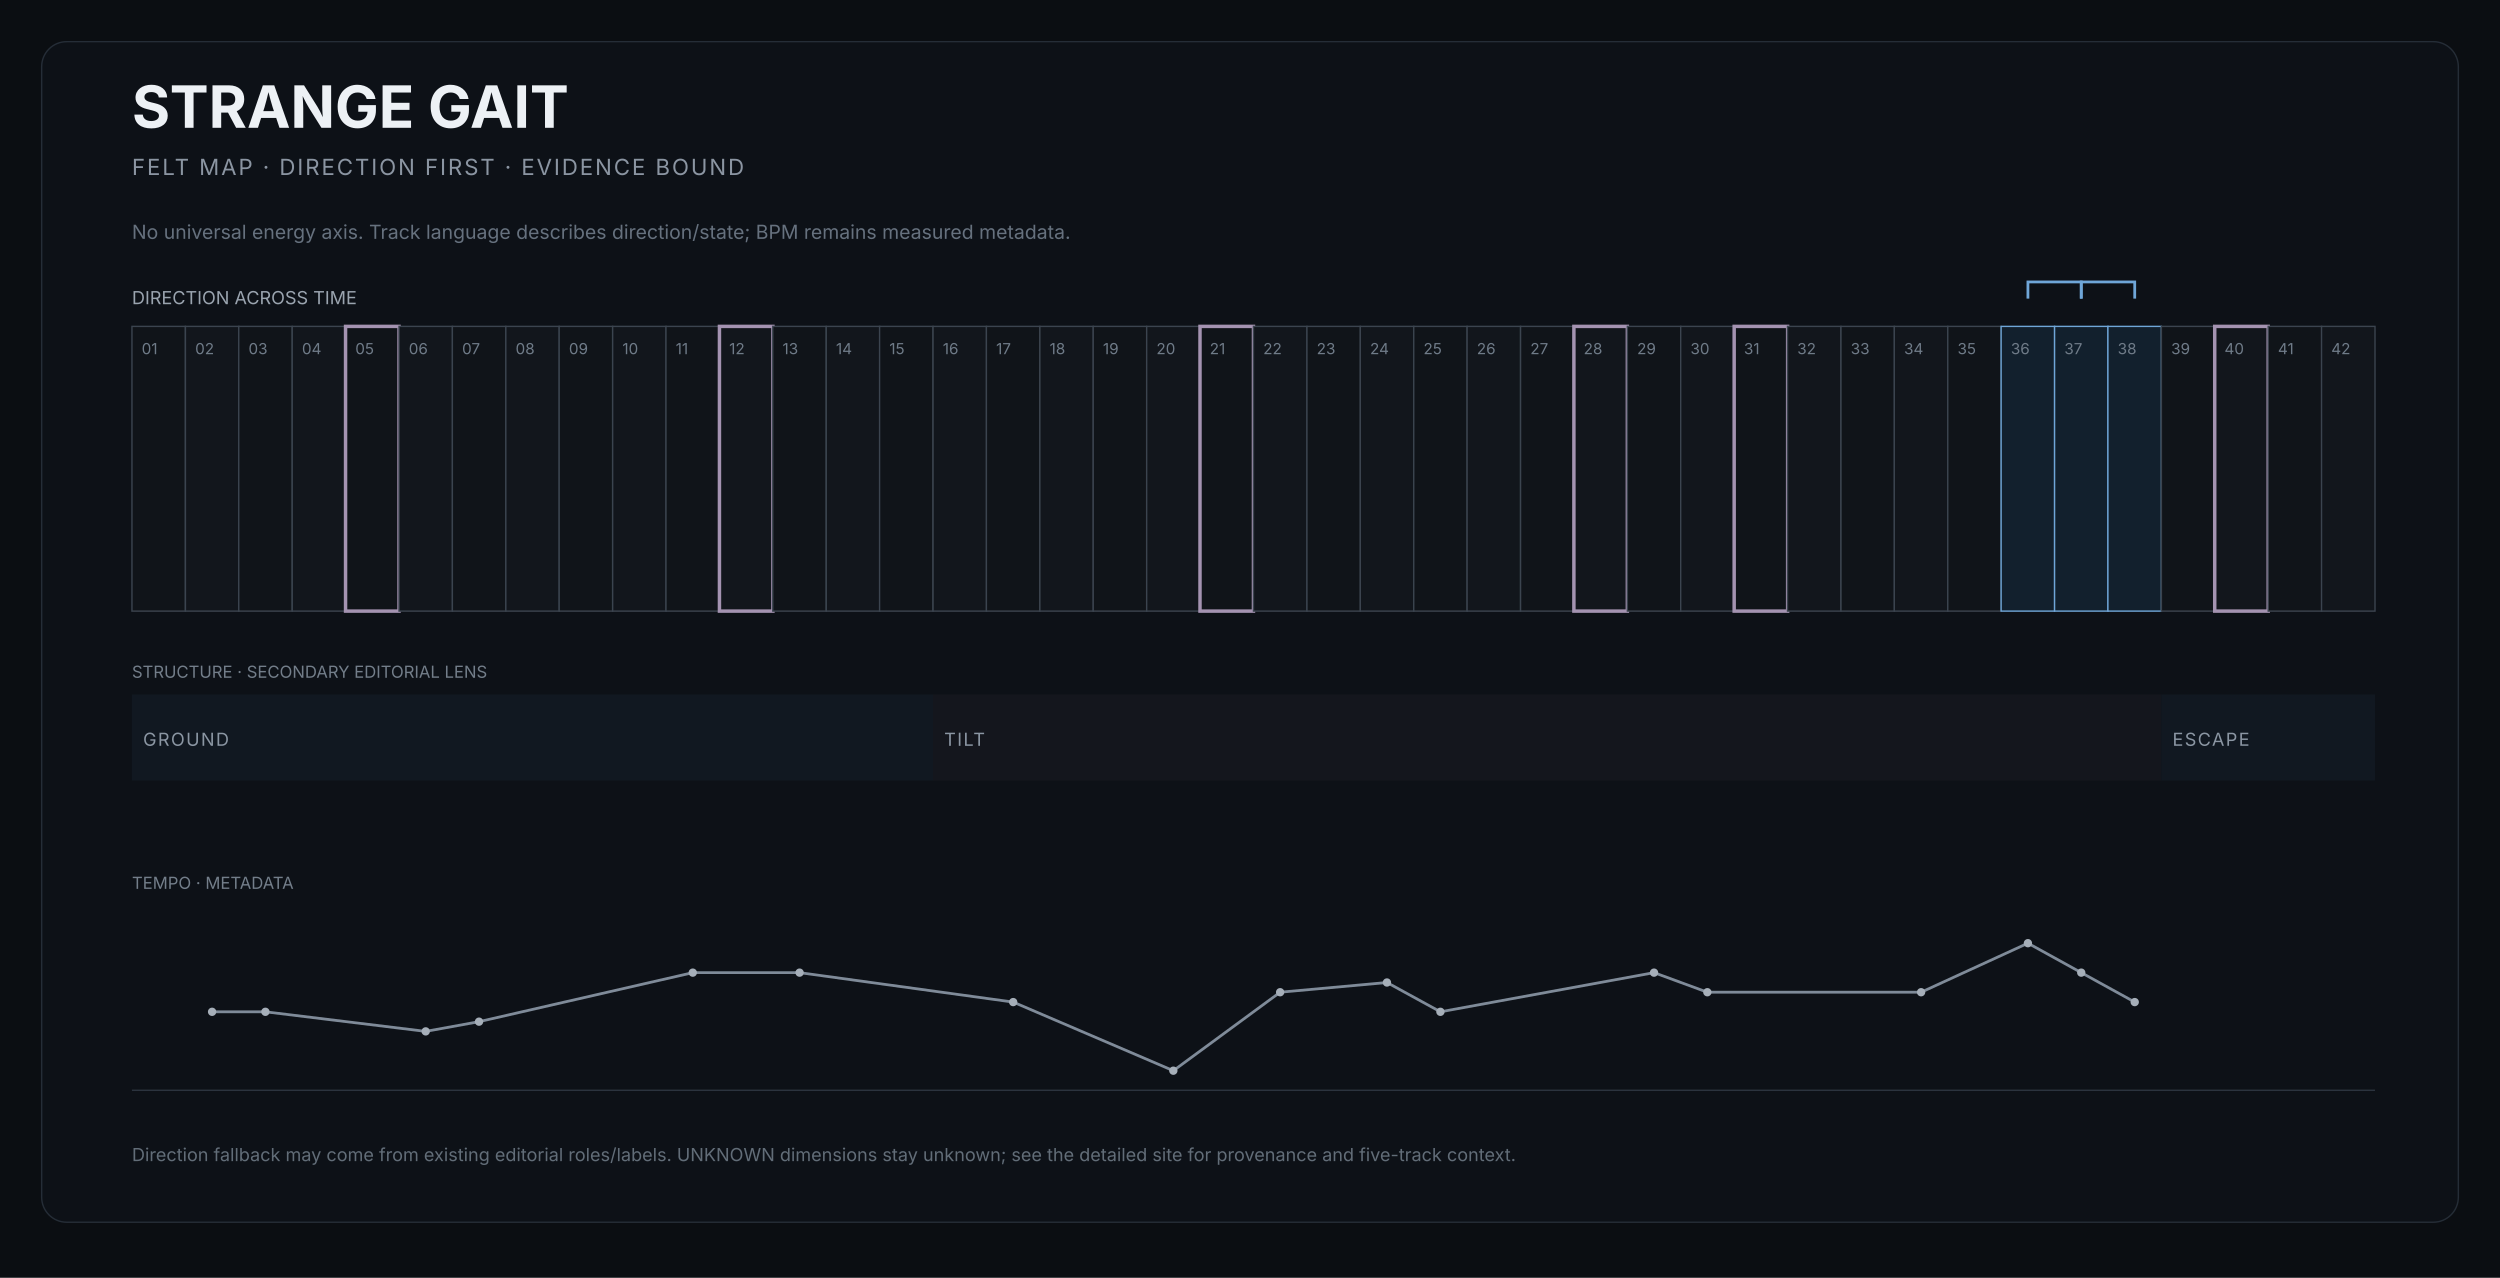
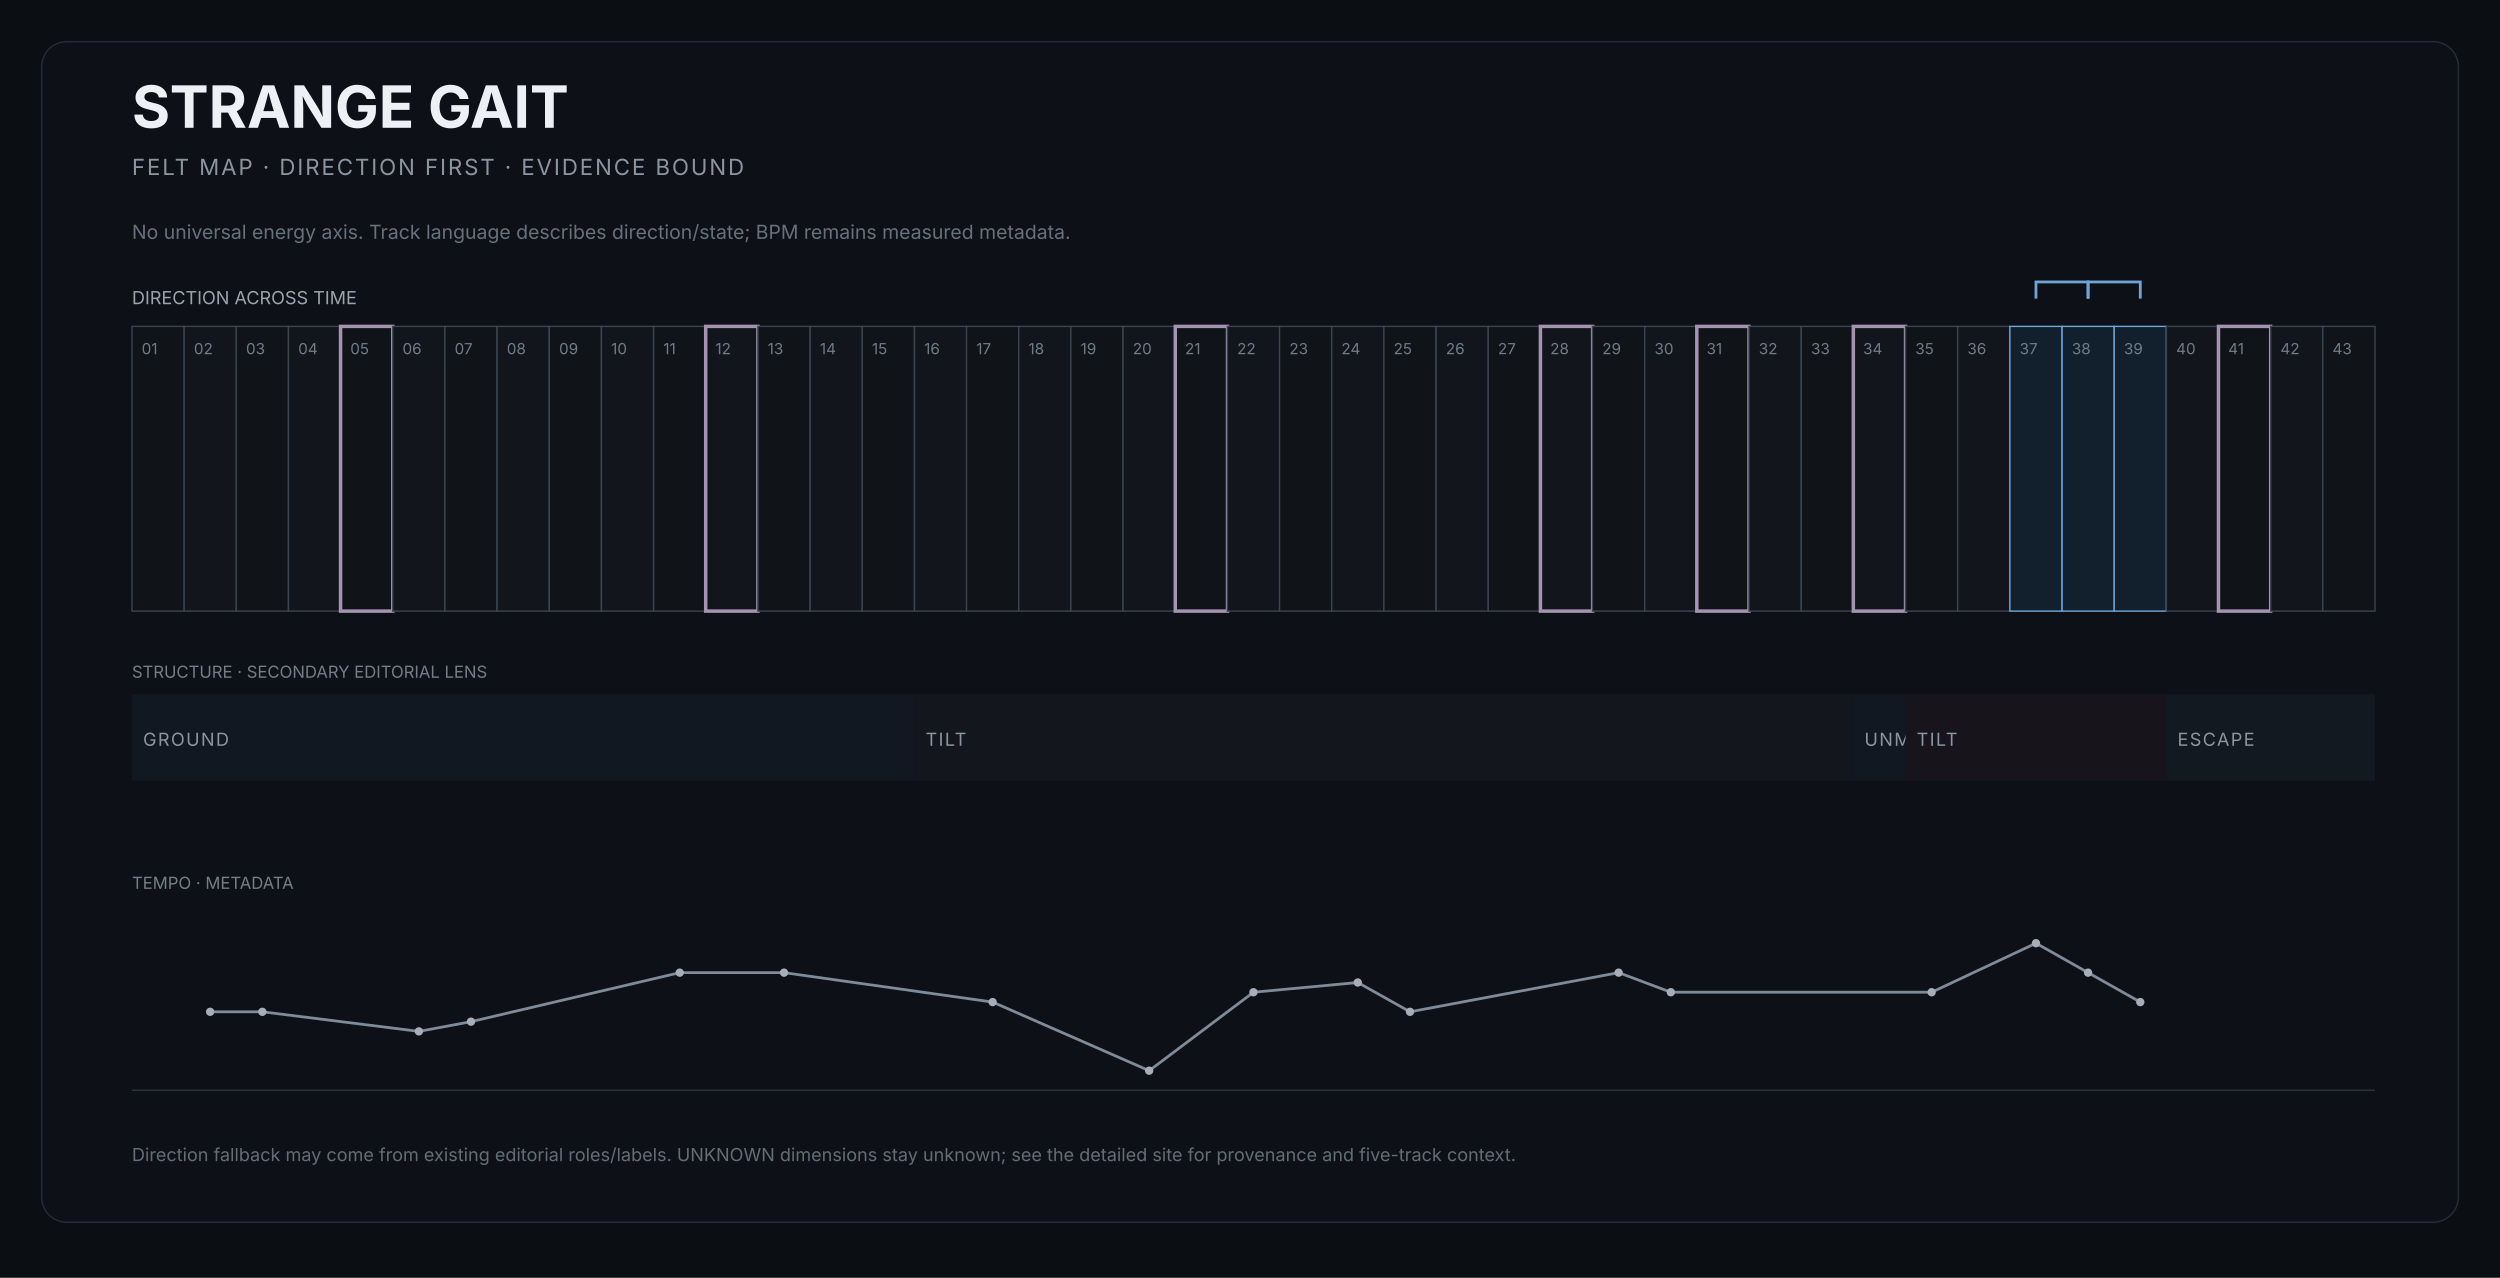
<svg xmlns="http://www.w3.org/2000/svg" width="1800" height="920" viewBox="0 0 1800 920" role="img" aria-labelledby="title desc">
  <rect width="1800" height="920" fill="#0b0e12" />
  <rect x="30" y="30" width="1740" height="850" rx="18" fill="#0d1117" stroke="#252d37" />
  <text x="95" y="92" fill="#edf1f5" font-size="42" font-family="Inter,Arial,sans-serif" font-weight="650">STRANGE GAIT</text>
  <text x="95" y="126" fill="#8b95a2" font-size="16" font-family="Inter,Arial,sans-serif" letter-spacing="1.4">FELT MAP · DIRECTION FIRST · EVIDENCE BOUND</text>
  <text x="95" y="172" fill="#66717e" font-size="14" font-family="Inter,Arial,sans-serif">No universal energy axis. Track language describes direction/state; BPM remains measured metadata.</text>
  <text x="95" y="219" fill="#9aa4af" font-size="13" font-family="Inter,Arial,sans-serif">DIRECTION ACROSS TIME</text>
  <g>
-     <rect x="95.0" y="235" width="38.5" height="205" fill="#101419" stroke="#3b444f" stroke-width="1" />
+     <rect x="95.0" y="235" width="37.6" height="205" fill="#101419" stroke="#3b444f" stroke-width="1" />
    <text x="102.0" y="255" fill="#6f7b88" font-size="11" font-family="Inter,Arial,sans-serif">01</text>
  </g>
  <g>
-     <rect x="133.5" y="235" width="38.5" height="205" fill="#12161c" stroke="#3b444f" stroke-width="1" />
-     <text x="140.5" y="255" fill="#6f7b88" font-size="11" font-family="Inter,Arial,sans-serif">02</text>
-   </g>
-   <g>
-     <rect x="171.9" y="235" width="38.5" height="205" fill="#101419" stroke="#3b444f" stroke-width="1" />
-     <text x="178.9" y="255" fill="#6f7b88" font-size="11" font-family="Inter,Arial,sans-serif">03</text>
-   </g>
-   <g>
-     <rect x="210.4" y="235" width="38.5" height="205" fill="#12161c" stroke="#3b444f" stroke-width="1" />
-     <text x="217.4" y="255" fill="#6f7b88" font-size="11" font-family="Inter,Arial,sans-serif">04</text>
-   </g>
-   <g>
-     <rect x="248.8" y="235" width="38.5" height="205" fill="#101419" stroke="#a493b1" stroke-width="2.5" />
-     <text x="255.8" y="255" fill="#6f7b88" font-size="11" font-family="Inter,Arial,sans-serif">05</text>
-   </g>
-   <g>
-     <rect x="287.3" y="235" width="38.5" height="205" fill="#12161c" stroke="#3b444f" stroke-width="1" />
-     <text x="294.3" y="255" fill="#6f7b88" font-size="11" font-family="Inter,Arial,sans-serif">06</text>
-   </g>
-   <g>
-     <rect x="325.7" y="235" width="38.5" height="205" fill="#101419" stroke="#3b444f" stroke-width="1" />
-     <text x="332.7" y="255" fill="#6f7b88" font-size="11" font-family="Inter,Arial,sans-serif">07</text>
-   </g>
-   <g>
-     <rect x="364.2" y="235" width="38.5" height="205" fill="#12161c" stroke="#3b444f" stroke-width="1" />
-     <text x="371.2" y="255" fill="#6f7b88" font-size="11" font-family="Inter,Arial,sans-serif">08</text>
-   </g>
-   <g>
-     <rect x="402.6" y="235" width="38.5" height="205" fill="#101419" stroke="#3b444f" stroke-width="1" />
-     <text x="409.6" y="255" fill="#6f7b88" font-size="11" font-family="Inter,Arial,sans-serif">09</text>
-   </g>
-   <g>
-     <rect x="441.1" y="235" width="38.5" height="205" fill="#12161c" stroke="#3b444f" stroke-width="1" />
-     <text x="448.1" y="255" fill="#6f7b88" font-size="11" font-family="Inter,Arial,sans-serif">10</text>
-   </g>
-   <g>
-     <rect x="479.5" y="235" width="38.5" height="205" fill="#101419" stroke="#3b444f" stroke-width="1" />
-     <text x="486.5" y="255" fill="#6f7b88" font-size="11" font-family="Inter,Arial,sans-serif">11</text>
-   </g>
-   <g>
-     <rect x="518.0" y="235" width="38.5" height="205" fill="#12161c" stroke="#a493b1" stroke-width="2.5" />
-     <text x="525.0" y="255" fill="#6f7b88" font-size="11" font-family="Inter,Arial,sans-serif">12</text>
-   </g>
-   <g>
-     <rect x="556.4" y="235" width="38.5" height="205" fill="#101419" stroke="#3b444f" stroke-width="1" />
-     <text x="563.4" y="255" fill="#6f7b88" font-size="11" font-family="Inter,Arial,sans-serif">13</text>
-   </g>
-   <g>
-     <rect x="594.9" y="235" width="38.5" height="205" fill="#12161c" stroke="#3b444f" stroke-width="1" />
-     <text x="601.9" y="255" fill="#6f7b88" font-size="11" font-family="Inter,Arial,sans-serif">14</text>
-   </g>
-   <g>
-     <rect x="633.3" y="235" width="38.5" height="205" fill="#101419" stroke="#3b444f" stroke-width="1" />
-     <text x="640.3" y="255" fill="#6f7b88" font-size="11" font-family="Inter,Arial,sans-serif">15</text>
-   </g>
-   <g>
-     <rect x="671.8" y="235" width="38.5" height="205" fill="#12161c" stroke="#3b444f" stroke-width="1" />
-     <text x="678.8" y="255" fill="#6f7b88" font-size="11" font-family="Inter,Arial,sans-serif">16</text>
-   </g>
-   <g>
-     <rect x="710.2" y="235" width="38.5" height="205" fill="#101419" stroke="#3b444f" stroke-width="1" />
-     <text x="717.2" y="255" fill="#6f7b88" font-size="11" font-family="Inter,Arial,sans-serif">17</text>
-   </g>
-   <g>
-     <rect x="748.7" y="235" width="38.5" height="205" fill="#12161c" stroke="#3b444f" stroke-width="1" />
-     <text x="755.7" y="255" fill="#6f7b88" font-size="11" font-family="Inter,Arial,sans-serif">18</text>
-   </g>
-   <g>
-     <rect x="787.1" y="235" width="38.5" height="205" fill="#101419" stroke="#3b444f" stroke-width="1" />
-     <text x="794.1" y="255" fill="#6f7b88" font-size="11" font-family="Inter,Arial,sans-serif">19</text>
-   </g>
-   <g>
-     <rect x="825.6" y="235" width="38.5" height="205" fill="#12161c" stroke="#3b444f" stroke-width="1" />
-     <text x="832.6" y="255" fill="#6f7b88" font-size="11" font-family="Inter,Arial,sans-serif">20</text>
-   </g>
-   <g>
-     <rect x="864.0" y="235" width="38.5" height="205" fill="#101419" stroke="#a493b1" stroke-width="2.5" />
-     <text x="871.0" y="255" fill="#6f7b88" font-size="11" font-family="Inter,Arial,sans-serif">21</text>
-   </g>
-   <g>
-     <rect x="902.5" y="235" width="38.5" height="205" fill="#12161c" stroke="#3b444f" stroke-width="1" />
-     <text x="909.5" y="255" fill="#6f7b88" font-size="11" font-family="Inter,Arial,sans-serif">22</text>
-   </g>
-   <g>
-     <rect x="941.0" y="235" width="38.5" height="205" fill="#101419" stroke="#3b444f" stroke-width="1" />
-     <text x="948.0" y="255" fill="#6f7b88" font-size="11" font-family="Inter,Arial,sans-serif">23</text>
-   </g>
-   <g>
-     <rect x="979.4" y="235" width="38.5" height="205" fill="#12161c" stroke="#3b444f" stroke-width="1" />
-     <text x="986.4" y="255" fill="#6f7b88" font-size="11" font-family="Inter,Arial,sans-serif">24</text>
-   </g>
-   <g>
-     <rect x="1017.9" y="235" width="38.5" height="205" fill="#101419" stroke="#3b444f" stroke-width="1" />
-     <text x="1024.9" y="255" fill="#6f7b88" font-size="11" font-family="Inter,Arial,sans-serif">25</text>
-   </g>
-   <g>
-     <rect x="1056.3" y="235" width="38.5" height="205" fill="#12161c" stroke="#3b444f" stroke-width="1" />
-     <text x="1063.3" y="255" fill="#6f7b88" font-size="11" font-family="Inter,Arial,sans-serif">26</text>
-   </g>
-   <g>
-     <rect x="1094.8" y="235" width="38.5" height="205" fill="#101419" stroke="#3b444f" stroke-width="1" />
-     <text x="1101.8" y="255" fill="#6f7b88" font-size="11" font-family="Inter,Arial,sans-serif">27</text>
-   </g>
-   <g>
-     <rect x="1133.2" y="235" width="38.5" height="205" fill="#12161c" stroke="#a493b1" stroke-width="2.5" />
-     <text x="1140.2" y="255" fill="#6f7b88" font-size="11" font-family="Inter,Arial,sans-serif">28</text>
-   </g>
-   <g>
-     <rect x="1171.7" y="235" width="38.5" height="205" fill="#101419" stroke="#3b444f" stroke-width="1" />
-     <text x="1178.7" y="255" fill="#6f7b88" font-size="11" font-family="Inter,Arial,sans-serif">29</text>
-   </g>
-   <g>
-     <rect x="1210.1" y="235" width="38.5" height="205" fill="#12161c" stroke="#3b444f" stroke-width="1" />
-     <text x="1217.1" y="255" fill="#6f7b88" font-size="11" font-family="Inter,Arial,sans-serif">30</text>
-   </g>
-   <g>
-     <rect x="1248.6" y="235" width="38.5" height="205" fill="#101419" stroke="#a493b1" stroke-width="2.5" />
-     <text x="1255.6" y="255" fill="#6f7b88" font-size="11" font-family="Inter,Arial,sans-serif">31</text>
-   </g>
-   <g>
-     <rect x="1287.0" y="235" width="38.5" height="205" fill="#12161c" stroke="#3b444f" stroke-width="1" />
-     <text x="1294.0" y="255" fill="#6f7b88" font-size="11" font-family="Inter,Arial,sans-serif">32</text>
-   </g>
-   <g>
-     <rect x="1325.5" y="235" width="38.5" height="205" fill="#101419" stroke="#3b444f" stroke-width="1" />
-     <text x="1332.5" y="255" fill="#6f7b88" font-size="11" font-family="Inter,Arial,sans-serif">33</text>
-   </g>
-   <g>
-     <rect x="1363.9" y="235" width="38.5" height="205" fill="#12161c" stroke="#3b444f" stroke-width="1" />
-     <text x="1370.9" y="255" fill="#6f7b88" font-size="11" font-family="Inter,Arial,sans-serif">34</text>
-   </g>
-   <g>
-     <rect x="1402.4" y="235" width="38.5" height="205" fill="#101419" stroke="#3b444f" stroke-width="1" />
-     <text x="1409.4" y="255" fill="#6f7b88" font-size="11" font-family="Inter,Arial,sans-serif">35</text>
-   </g>
-   <g>
-     <rect x="1440.8" y="235" width="38.5" height="205" fill="#12202d" stroke="#6fa6d8" stroke-width="1" />
-     <text x="1447.8" y="255" fill="#6f7b88" font-size="11" font-family="Inter,Arial,sans-serif">36</text>
-   </g>
-   <g>
-     <rect x="1479.3" y="235" width="38.5" height="205" fill="#12202d" stroke="#6fa6d8" stroke-width="1" />
-     <text x="1486.3" y="255" fill="#6f7b88" font-size="11" font-family="Inter,Arial,sans-serif">37</text>
-   </g>
-   <g>
-     <rect x="1517.7" y="235" width="38.5" height="205" fill="#12202d" stroke="#6fa6d8" stroke-width="1" />
-     <text x="1524.7" y="255" fill="#6f7b88" font-size="11" font-family="Inter,Arial,sans-serif">38</text>
-   </g>
-   <g>
-     <rect x="1556.2" y="235" width="38.5" height="205" fill="#101419" stroke="#3b444f" stroke-width="1" />
-     <text x="1563.2" y="255" fill="#6f7b88" font-size="11" font-family="Inter,Arial,sans-serif">39</text>
-   </g>
-   <g>
-     <rect x="1594.6" y="235" width="38.5" height="205" fill="#12161c" stroke="#a493b1" stroke-width="2.5" />
-     <text x="1601.6" y="255" fill="#6f7b88" font-size="11" font-family="Inter,Arial,sans-serif">40</text>
-   </g>
-   <g>
-     <rect x="1633.1" y="235" width="38.5" height="205" fill="#101419" stroke="#3b444f" stroke-width="1" />
-     <text x="1640.1" y="255" fill="#6f7b88" font-size="11" font-family="Inter,Arial,sans-serif">41</text>
-   </g>
-   <g>
-     <rect x="1671.5" y="235" width="38.5" height="205" fill="#12161c" stroke="#3b444f" stroke-width="1" />
-     <text x="1678.5" y="255" fill="#6f7b88" font-size="11" font-family="Inter,Arial,sans-serif">42</text>
-   </g>
-   <path d="M 1460.1 215 L 1460.1 203 L 1498.5 203 L 1498.5 215" fill="none" stroke="#6fa6d8" stroke-width="2" />
-   <path d="M 1498.5 215 L 1498.5 203 L 1537.0 203 L 1537.0 215" fill="none" stroke="#6fa6d8" stroke-width="2" />
+     <rect x="132.6" y="235" width="37.6" height="205" fill="#12161c" stroke="#3b444f" stroke-width="1" />
+     <text x="139.6" y="255" fill="#6f7b88" font-size="11" font-family="Inter,Arial,sans-serif">02</text>
+   </g>
+   <g>
+     <rect x="170.1" y="235" width="37.6" height="205" fill="#101419" stroke="#3b444f" stroke-width="1" />
+     <text x="177.1" y="255" fill="#6f7b88" font-size="11" font-family="Inter,Arial,sans-serif">03</text>
+   </g>
+   <g>
+     <rect x="207.7" y="235" width="37.6" height="205" fill="#12161c" stroke="#3b444f" stroke-width="1" />
+     <text x="214.7" y="255" fill="#6f7b88" font-size="11" font-family="Inter,Arial,sans-serif">04</text>
+   </g>
+   <g>
+     <rect x="245.2" y="235" width="37.6" height="205" fill="#101419" stroke="#a493b1" stroke-width="2.5" />
+     <text x="252.2" y="255" fill="#6f7b88" font-size="11" font-family="Inter,Arial,sans-serif">05</text>
+   </g>
+   <g>
+     <rect x="282.8" y="235" width="37.6" height="205" fill="#12161c" stroke="#3b444f" stroke-width="1" />
+     <text x="289.8" y="255" fill="#6f7b88" font-size="11" font-family="Inter,Arial,sans-serif">06</text>
+   </g>
+   <g>
+     <rect x="320.3" y="235" width="37.6" height="205" fill="#101419" stroke="#3b444f" stroke-width="1" />
+     <text x="327.3" y="255" fill="#6f7b88" font-size="11" font-family="Inter,Arial,sans-serif">07</text>
+   </g>
+   <g>
+     <rect x="357.9" y="235" width="37.6" height="205" fill="#12161c" stroke="#3b444f" stroke-width="1" />
+     <text x="364.9" y="255" fill="#6f7b88" font-size="11" font-family="Inter,Arial,sans-serif">08</text>
+   </g>
+   <g>
+     <rect x="395.5" y="235" width="37.6" height="205" fill="#101419" stroke="#3b444f" stroke-width="1" />
+     <text x="402.5" y="255" fill="#6f7b88" font-size="11" font-family="Inter,Arial,sans-serif">09</text>
+   </g>
+   <g>
+     <rect x="433.0" y="235" width="37.6" height="205" fill="#12161c" stroke="#3b444f" stroke-width="1" />
+     <text x="440.0" y="255" fill="#6f7b88" font-size="11" font-family="Inter,Arial,sans-serif">10</text>
+   </g>
+   <g>
+     <rect x="470.6" y="235" width="37.6" height="205" fill="#101419" stroke="#3b444f" stroke-width="1" />
+     <text x="477.6" y="255" fill="#6f7b88" font-size="11" font-family="Inter,Arial,sans-serif">11</text>
+   </g>
+   <g>
+     <rect x="508.1" y="235" width="37.6" height="205" fill="#12161c" stroke="#a493b1" stroke-width="2.5" />
+     <text x="515.1" y="255" fill="#6f7b88" font-size="11" font-family="Inter,Arial,sans-serif">12</text>
+   </g>
+   <g>
+     <rect x="545.7" y="235" width="37.6" height="205" fill="#101419" stroke="#3b444f" stroke-width="1" />
+     <text x="552.7" y="255" fill="#6f7b88" font-size="11" font-family="Inter,Arial,sans-serif">13</text>
+   </g>
+   <g>
+     <rect x="583.3" y="235" width="37.6" height="205" fill="#12161c" stroke="#3b444f" stroke-width="1" />
+     <text x="590.3" y="255" fill="#6f7b88" font-size="11" font-family="Inter,Arial,sans-serif">14</text>
+   </g>
+   <g>
+     <rect x="620.8" y="235" width="37.6" height="205" fill="#101419" stroke="#3b444f" stroke-width="1" />
+     <text x="627.8" y="255" fill="#6f7b88" font-size="11" font-family="Inter,Arial,sans-serif">15</text>
+   </g>
+   <g>
+     <rect x="658.4" y="235" width="37.6" height="205" fill="#12161c" stroke="#3b444f" stroke-width="1" />
+     <text x="665.4" y="255" fill="#6f7b88" font-size="11" font-family="Inter,Arial,sans-serif">16</text>
+   </g>
+   <g>
+     <rect x="695.9" y="235" width="37.6" height="205" fill="#101419" stroke="#3b444f" stroke-width="1" />
+     <text x="702.9" y="255" fill="#6f7b88" font-size="11" font-family="Inter,Arial,sans-serif">17</text>
+   </g>
+   <g>
+     <rect x="733.5" y="235" width="37.6" height="205" fill="#12161c" stroke="#3b444f" stroke-width="1" />
+     <text x="740.5" y="255" fill="#6f7b88" font-size="11" font-family="Inter,Arial,sans-serif">18</text>
+   </g>
+   <g>
+     <rect x="771.0" y="235" width="37.6" height="205" fill="#101419" stroke="#3b444f" stroke-width="1" />
+     <text x="778.0" y="255" fill="#6f7b88" font-size="11" font-family="Inter,Arial,sans-serif">19</text>
+   </g>
+   <g>
+     <rect x="808.6" y="235" width="37.6" height="205" fill="#12161c" stroke="#3b444f" stroke-width="1" />
+     <text x="815.6" y="255" fill="#6f7b88" font-size="11" font-family="Inter,Arial,sans-serif">20</text>
+   </g>
+   <g>
+     <rect x="846.2" y="235" width="37.6" height="205" fill="#101419" stroke="#a493b1" stroke-width="2.5" />
+     <text x="853.2" y="255" fill="#6f7b88" font-size="11" font-family="Inter,Arial,sans-serif">21</text>
+   </g>
+   <g>
+     <rect x="883.7" y="235" width="37.6" height="205" fill="#12161c" stroke="#3b444f" stroke-width="1" />
+     <text x="890.7" y="255" fill="#6f7b88" font-size="11" font-family="Inter,Arial,sans-serif">22</text>
+   </g>
+   <g>
+     <rect x="921.3" y="235" width="37.6" height="205" fill="#101419" stroke="#3b444f" stroke-width="1" />
+     <text x="928.3" y="255" fill="#6f7b88" font-size="11" font-family="Inter,Arial,sans-serif">23</text>
+   </g>
+   <g>
+     <rect x="958.8" y="235" width="37.6" height="205" fill="#12161c" stroke="#3b444f" stroke-width="1" />
+     <text x="965.8" y="255" fill="#6f7b88" font-size="11" font-family="Inter,Arial,sans-serif">24</text>
+   </g>
+   <g>
+     <rect x="996.4" y="235" width="37.6" height="205" fill="#101419" stroke="#3b444f" stroke-width="1" />
+     <text x="1003.4" y="255" fill="#6f7b88" font-size="11" font-family="Inter,Arial,sans-serif">25</text>
+   </g>
+   <g>
+     <rect x="1034.0" y="235" width="37.6" height="205" fill="#12161c" stroke="#3b444f" stroke-width="1" />
+     <text x="1041.0" y="255" fill="#6f7b88" font-size="11" font-family="Inter,Arial,sans-serif">26</text>
+   </g>
+   <g>
+     <rect x="1071.5" y="235" width="37.6" height="205" fill="#101419" stroke="#3b444f" stroke-width="1" />
+     <text x="1078.5" y="255" fill="#6f7b88" font-size="11" font-family="Inter,Arial,sans-serif">27</text>
+   </g>
+   <g>
+     <rect x="1109.1" y="235" width="37.6" height="205" fill="#12161c" stroke="#a493b1" stroke-width="2.5" />
+     <text x="1116.1" y="255" fill="#6f7b88" font-size="11" font-family="Inter,Arial,sans-serif">28</text>
+   </g>
+   <g>
+     <rect x="1146.6" y="235" width="37.6" height="205" fill="#101419" stroke="#3b444f" stroke-width="1" />
+     <text x="1153.6" y="255" fill="#6f7b88" font-size="11" font-family="Inter,Arial,sans-serif">29</text>
+   </g>
+   <g>
+     <rect x="1184.2" y="235" width="37.6" height="205" fill="#12161c" stroke="#3b444f" stroke-width="1" />
+     <text x="1191.2" y="255" fill="#6f7b88" font-size="11" font-family="Inter,Arial,sans-serif">30</text>
+   </g>
+   <g>
+     <rect x="1221.7" y="235" width="37.6" height="205" fill="#101419" stroke="#a493b1" stroke-width="2.5" />
+     <text x="1228.7" y="255" fill="#6f7b88" font-size="11" font-family="Inter,Arial,sans-serif">31</text>
+   </g>
+   <g>
+     <rect x="1259.3" y="235" width="37.6" height="205" fill="#12161c" stroke="#3b444f" stroke-width="1" />
+     <text x="1266.3" y="255" fill="#6f7b88" font-size="11" font-family="Inter,Arial,sans-serif">32</text>
+   </g>
+   <g>
+     <rect x="1296.9" y="235" width="37.6" height="205" fill="#101419" stroke="#3b444f" stroke-width="1" />
+     <text x="1303.9" y="255" fill="#6f7b88" font-size="11" font-family="Inter,Arial,sans-serif">33</text>
+   </g>
+   <g>
+     <rect x="1334.4" y="235" width="37.6" height="205" fill="#12161c" stroke="#a493b1" stroke-width="2.5" />
+     <text x="1341.4" y="255" fill="#6f7b88" font-size="11" font-family="Inter,Arial,sans-serif">34</text>
+   </g>
+   <g>
+     <rect x="1372.0" y="235" width="37.6" height="205" fill="#101419" stroke="#3b444f" stroke-width="1" />
+     <text x="1379.0" y="255" fill="#6f7b88" font-size="11" font-family="Inter,Arial,sans-serif">35</text>
+   </g>
+   <g>
+     <rect x="1409.5" y="235" width="37.6" height="205" fill="#12161c" stroke="#3b444f" stroke-width="1" />
+     <text x="1416.5" y="255" fill="#6f7b88" font-size="11" font-family="Inter,Arial,sans-serif">36</text>
+   </g>
+   <g>
+     <rect x="1447.1" y="235" width="37.6" height="205" fill="#12202d" stroke="#6fa6d8" stroke-width="1" />
+     <text x="1454.1" y="255" fill="#6f7b88" font-size="11" font-family="Inter,Arial,sans-serif">37</text>
+   </g>
+   <g>
+     <rect x="1484.7" y="235" width="37.6" height="205" fill="#12202d" stroke="#6fa6d8" stroke-width="1" />
+     <text x="1491.7" y="255" fill="#6f7b88" font-size="11" font-family="Inter,Arial,sans-serif">38</text>
+   </g>
+   <g>
+     <rect x="1522.2" y="235" width="37.6" height="205" fill="#12202d" stroke="#6fa6d8" stroke-width="1" />
+     <text x="1529.2" y="255" fill="#6f7b88" font-size="11" font-family="Inter,Arial,sans-serif">39</text>
+   </g>
+   <g>
+     <rect x="1559.8" y="235" width="37.6" height="205" fill="#12161c" stroke="#3b444f" stroke-width="1" />
+     <text x="1566.8" y="255" fill="#6f7b88" font-size="11" font-family="Inter,Arial,sans-serif">40</text>
+   </g>
+   <g>
+     <rect x="1597.3" y="235" width="37.6" height="205" fill="#101419" stroke="#a493b1" stroke-width="2.5" />
+     <text x="1604.3" y="255" fill="#6f7b88" font-size="11" font-family="Inter,Arial,sans-serif">41</text>
+   </g>
+   <g>
+     <rect x="1634.9" y="235" width="37.6" height="205" fill="#12161c" stroke="#3b444f" stroke-width="1" />
+     <text x="1641.9" y="255" fill="#6f7b88" font-size="11" font-family="Inter,Arial,sans-serif">42</text>
+   </g>
+   <g>
+     <rect x="1672.4" y="235" width="37.6" height="205" fill="#101419" stroke="#3b444f" stroke-width="1" />
+     <text x="1679.4" y="255" fill="#6f7b88" font-size="11" font-family="Inter,Arial,sans-serif">43</text>
+   </g>
+   <path d="M 1465.9 215 L 1465.9 203 L 1503.4 203 L 1503.4 215" fill="none" stroke="#6fa6d8" stroke-width="2" />
+   <path d="M 1503.4 215 L 1503.4 203 L 1541.0 203 L 1541.0 215" fill="none" stroke="#6fa6d8" stroke-width="2" />
  <text x="95" y="488" fill="#737e8a" font-size="12" font-family="Inter,Arial,sans-serif">STRUCTURE · SECONDARY EDITORIAL LENS</text>
  <g>
-     <rect x="95.0" y="500" width="576.8" height="62" fill="#111821" />
+     <rect x="95.0" y="500" width="563.4" height="62" fill="#111821" />
    <text x="103.0" y="537" fill="#8b96a3" font-size="13" font-family="Inter,Arial,sans-serif" letter-spacing="1">GROUND</text>
  </g>
  <g>
-     <rect x="671.8" y="500" width="884.4" height="62" fill="#14161d" />
-     <text x="679.8" y="537" fill="#8b96a3" font-size="13" font-family="Inter,Arial,sans-serif" letter-spacing="1">TILT</text>
-   </g>
-   <g>
-     <rect x="1556.2" y="500" width="153.8" height="62" fill="#111821" />
-     <text x="1564.2" y="537" fill="#8b96a3" font-size="13" font-family="Inter,Arial,sans-serif" letter-spacing="1">ESCAPE</text>
+     <rect x="658.4" y="500" width="676.0" height="62" fill="#14161d" />
+     <text x="666.4" y="537" fill="#8b96a3" font-size="13" font-family="Inter,Arial,sans-serif" letter-spacing="1">TILT</text>
+   </g>
+   <g>
+     <rect x="1334.4" y="500" width="37.6" height="62" fill="#111821" />
+     <text x="1342.4" y="537" fill="#8b96a3" font-size="13" font-family="Inter,Arial,sans-serif" letter-spacing="1">UNMAPPED</text>
+   </g>
+   <g>
+     <rect x="1372.0" y="500" width="187.8" height="62" fill="#17141c" />
+     <text x="1380.0" y="537" fill="#8b96a3" font-size="13" font-family="Inter,Arial,sans-serif" letter-spacing="1">TILT</text>
+   </g>
+   <g>
+     <rect x="1559.8" y="500" width="150.2" height="62" fill="#121920" />
+     <text x="1567.8" y="537" fill="#8b96a3" font-size="13" font-family="Inter,Arial,sans-serif" letter-spacing="1">ESCAPE</text>
  </g>
  <text x="95" y="640" fill="#737e8a" font-size="12" font-family="Inter,Arial,sans-serif">TEMPO · METADATA</text>
  <line x1="95" x2="1710" y1="785" y2="785" stroke="#2c343e" />
-   <polyline points="152.7,728.5 191.1,728.5 306.5,742.6 344.9,735.6 498.8,700.3 575.7,700.3 729.5,721.5 844.8,770.9 921.7,714.4 998.6,707.4 1037.1,728.5 1190.9,700.3 1229.3,714.4 1383.2,714.4 1460.1,679.1 1498.5,700.3 1537.0,721.5" fill="none" stroke="#7f8b99" stroke-width="2" />
-   <circle cx="152.7" cy="728.5" r="3" fill="#a6afb9" />
-   <circle cx="191.1" cy="728.5" r="3" fill="#a6afb9" />
-   <circle cx="306.5" cy="742.6" r="3" fill="#a6afb9" />
-   <circle cx="344.9" cy="735.6" r="3" fill="#a6afb9" />
-   <circle cx="498.8" cy="700.3" r="3" fill="#a6afb9" />
-   <circle cx="575.7" cy="700.3" r="3" fill="#a6afb9" />
-   <circle cx="729.5" cy="721.5" r="3" fill="#a6afb9" />
-   <circle cx="844.8" cy="770.9" r="3" fill="#a6afb9" />
-   <circle cx="921.7" cy="714.4" r="3" fill="#a6afb9" />
-   <circle cx="998.6" cy="707.4" r="3" fill="#a6afb9" />
-   <circle cx="1037.1" cy="728.5" r="3" fill="#a6afb9" />
-   <circle cx="1190.9" cy="700.3" r="3" fill="#a6afb9" />
-   <circle cx="1229.3" cy="714.4" r="3" fill="#a6afb9" />
-   <circle cx="1383.2" cy="714.4" r="3" fill="#a6afb9" />
-   <circle cx="1460.1" cy="679.1" r="3" fill="#a6afb9" />
-   <circle cx="1498.5" cy="700.3" r="3" fill="#a6afb9" />
-   <circle cx="1537.0" cy="721.5" r="3" fill="#a6afb9" />
+   <polyline points="151.3,728.5 188.9,728.5 301.6,742.6 339.1,735.6 489.4,700.3 564.5,700.3 714.7,721.5 827.4,770.9 902.5,714.4 977.6,707.4 1015.2,728.5 1165.4,700.3 1203.0,714.4 1390.8,714.4 1465.9,679.1 1503.4,700.3 1541.0,721.5" fill="none" stroke="#7f8b99" stroke-width="2" />
+   <circle cx="151.3" cy="728.5" r="3" fill="#a6afb9" />
+   <circle cx="188.9" cy="728.5" r="3" fill="#a6afb9" />
+   <circle cx="301.6" cy="742.6" r="3" fill="#a6afb9" />
+   <circle cx="339.1" cy="735.6" r="3" fill="#a6afb9" />
+   <circle cx="489.4" cy="700.3" r="3" fill="#a6afb9" />
+   <circle cx="564.5" cy="700.3" r="3" fill="#a6afb9" />
+   <circle cx="714.7" cy="721.5" r="3" fill="#a6afb9" />
+   <circle cx="827.4" cy="770.9" r="3" fill="#a6afb9" />
+   <circle cx="902.5" cy="714.4" r="3" fill="#a6afb9" />
+   <circle cx="977.6" cy="707.4" r="3" fill="#a6afb9" />
+   <circle cx="1015.2" cy="728.5" r="3" fill="#a6afb9" />
+   <circle cx="1165.4" cy="700.3" r="3" fill="#a6afb9" />
+   <circle cx="1203.0" cy="714.4" r="3" fill="#a6afb9" />
+   <circle cx="1390.8" cy="714.4" r="3" fill="#a6afb9" />
+   <circle cx="1465.9" cy="679.1" r="3" fill="#a6afb9" />
+   <circle cx="1503.4" cy="700.3" r="3" fill="#a6afb9" />
+   <circle cx="1541.0" cy="721.5" r="3" fill="#a6afb9" />
  <text x="95" y="836" fill="#626d78" font-size="13" font-family="Inter,Arial,sans-serif">Direction fallback may come from existing editorial roles/labels. UNKNOWN dimensions stay unknown; see the detailed site for provenance and five-track context.</text>
</svg>
